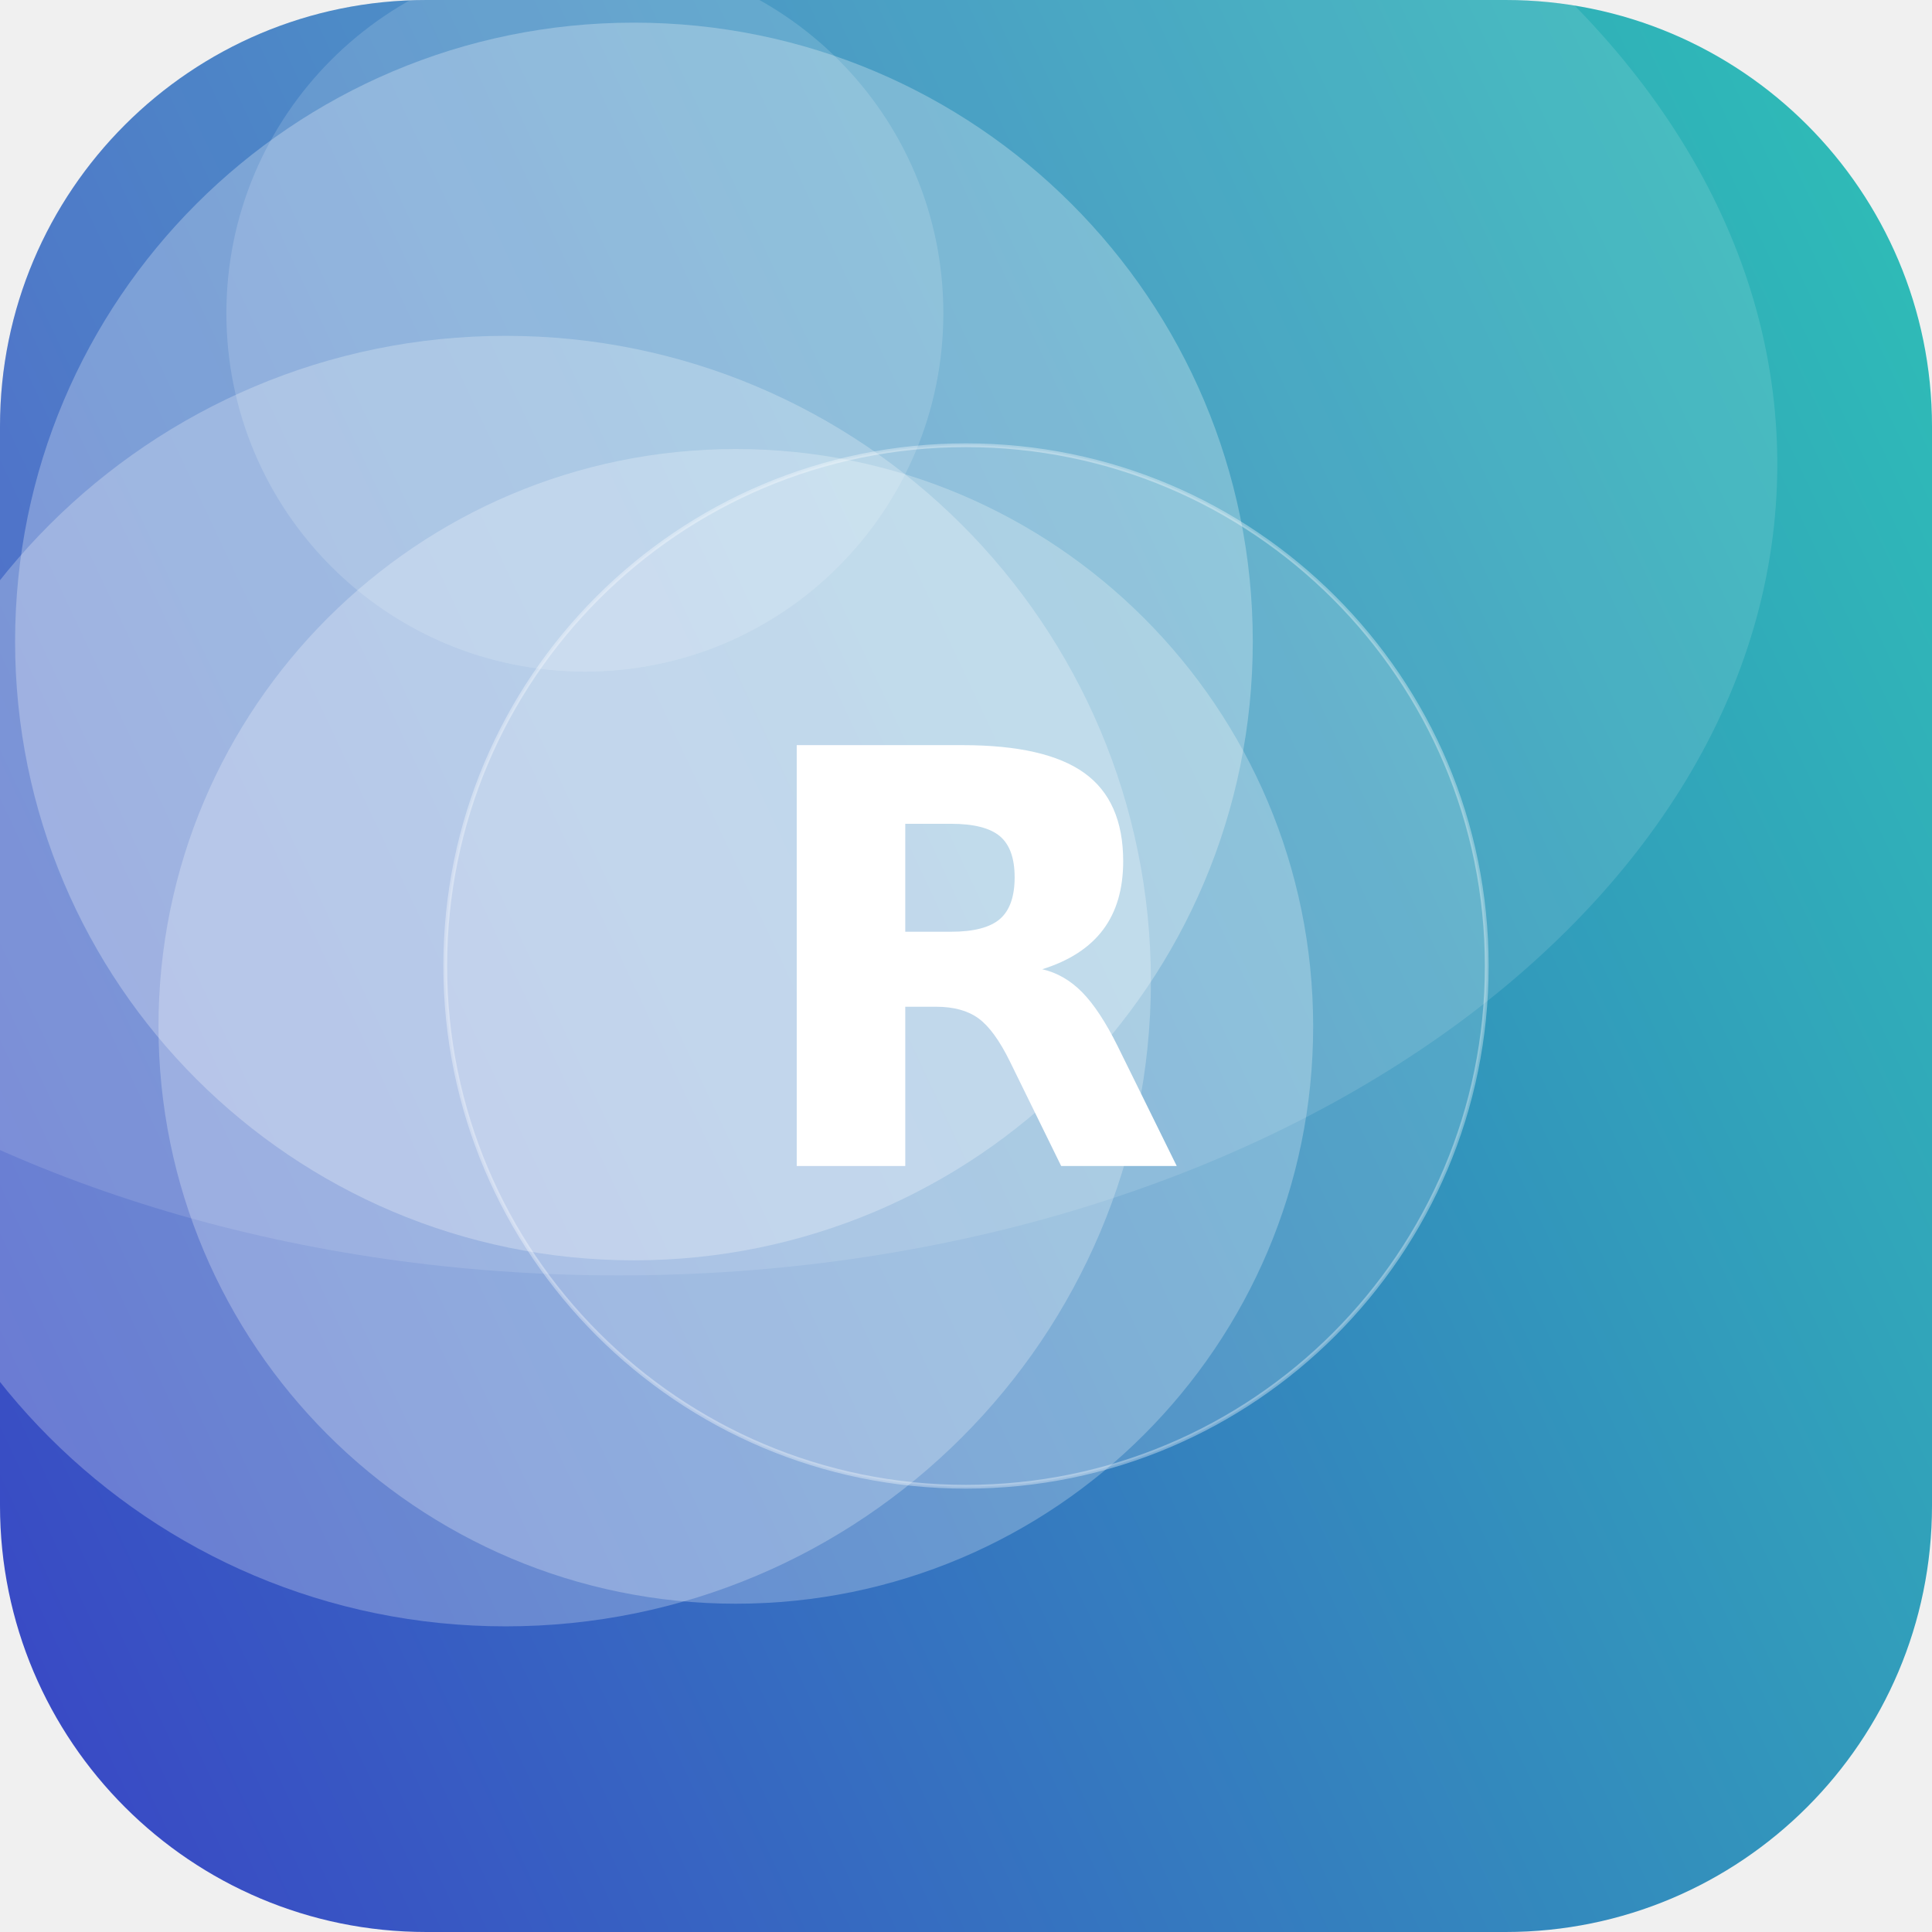
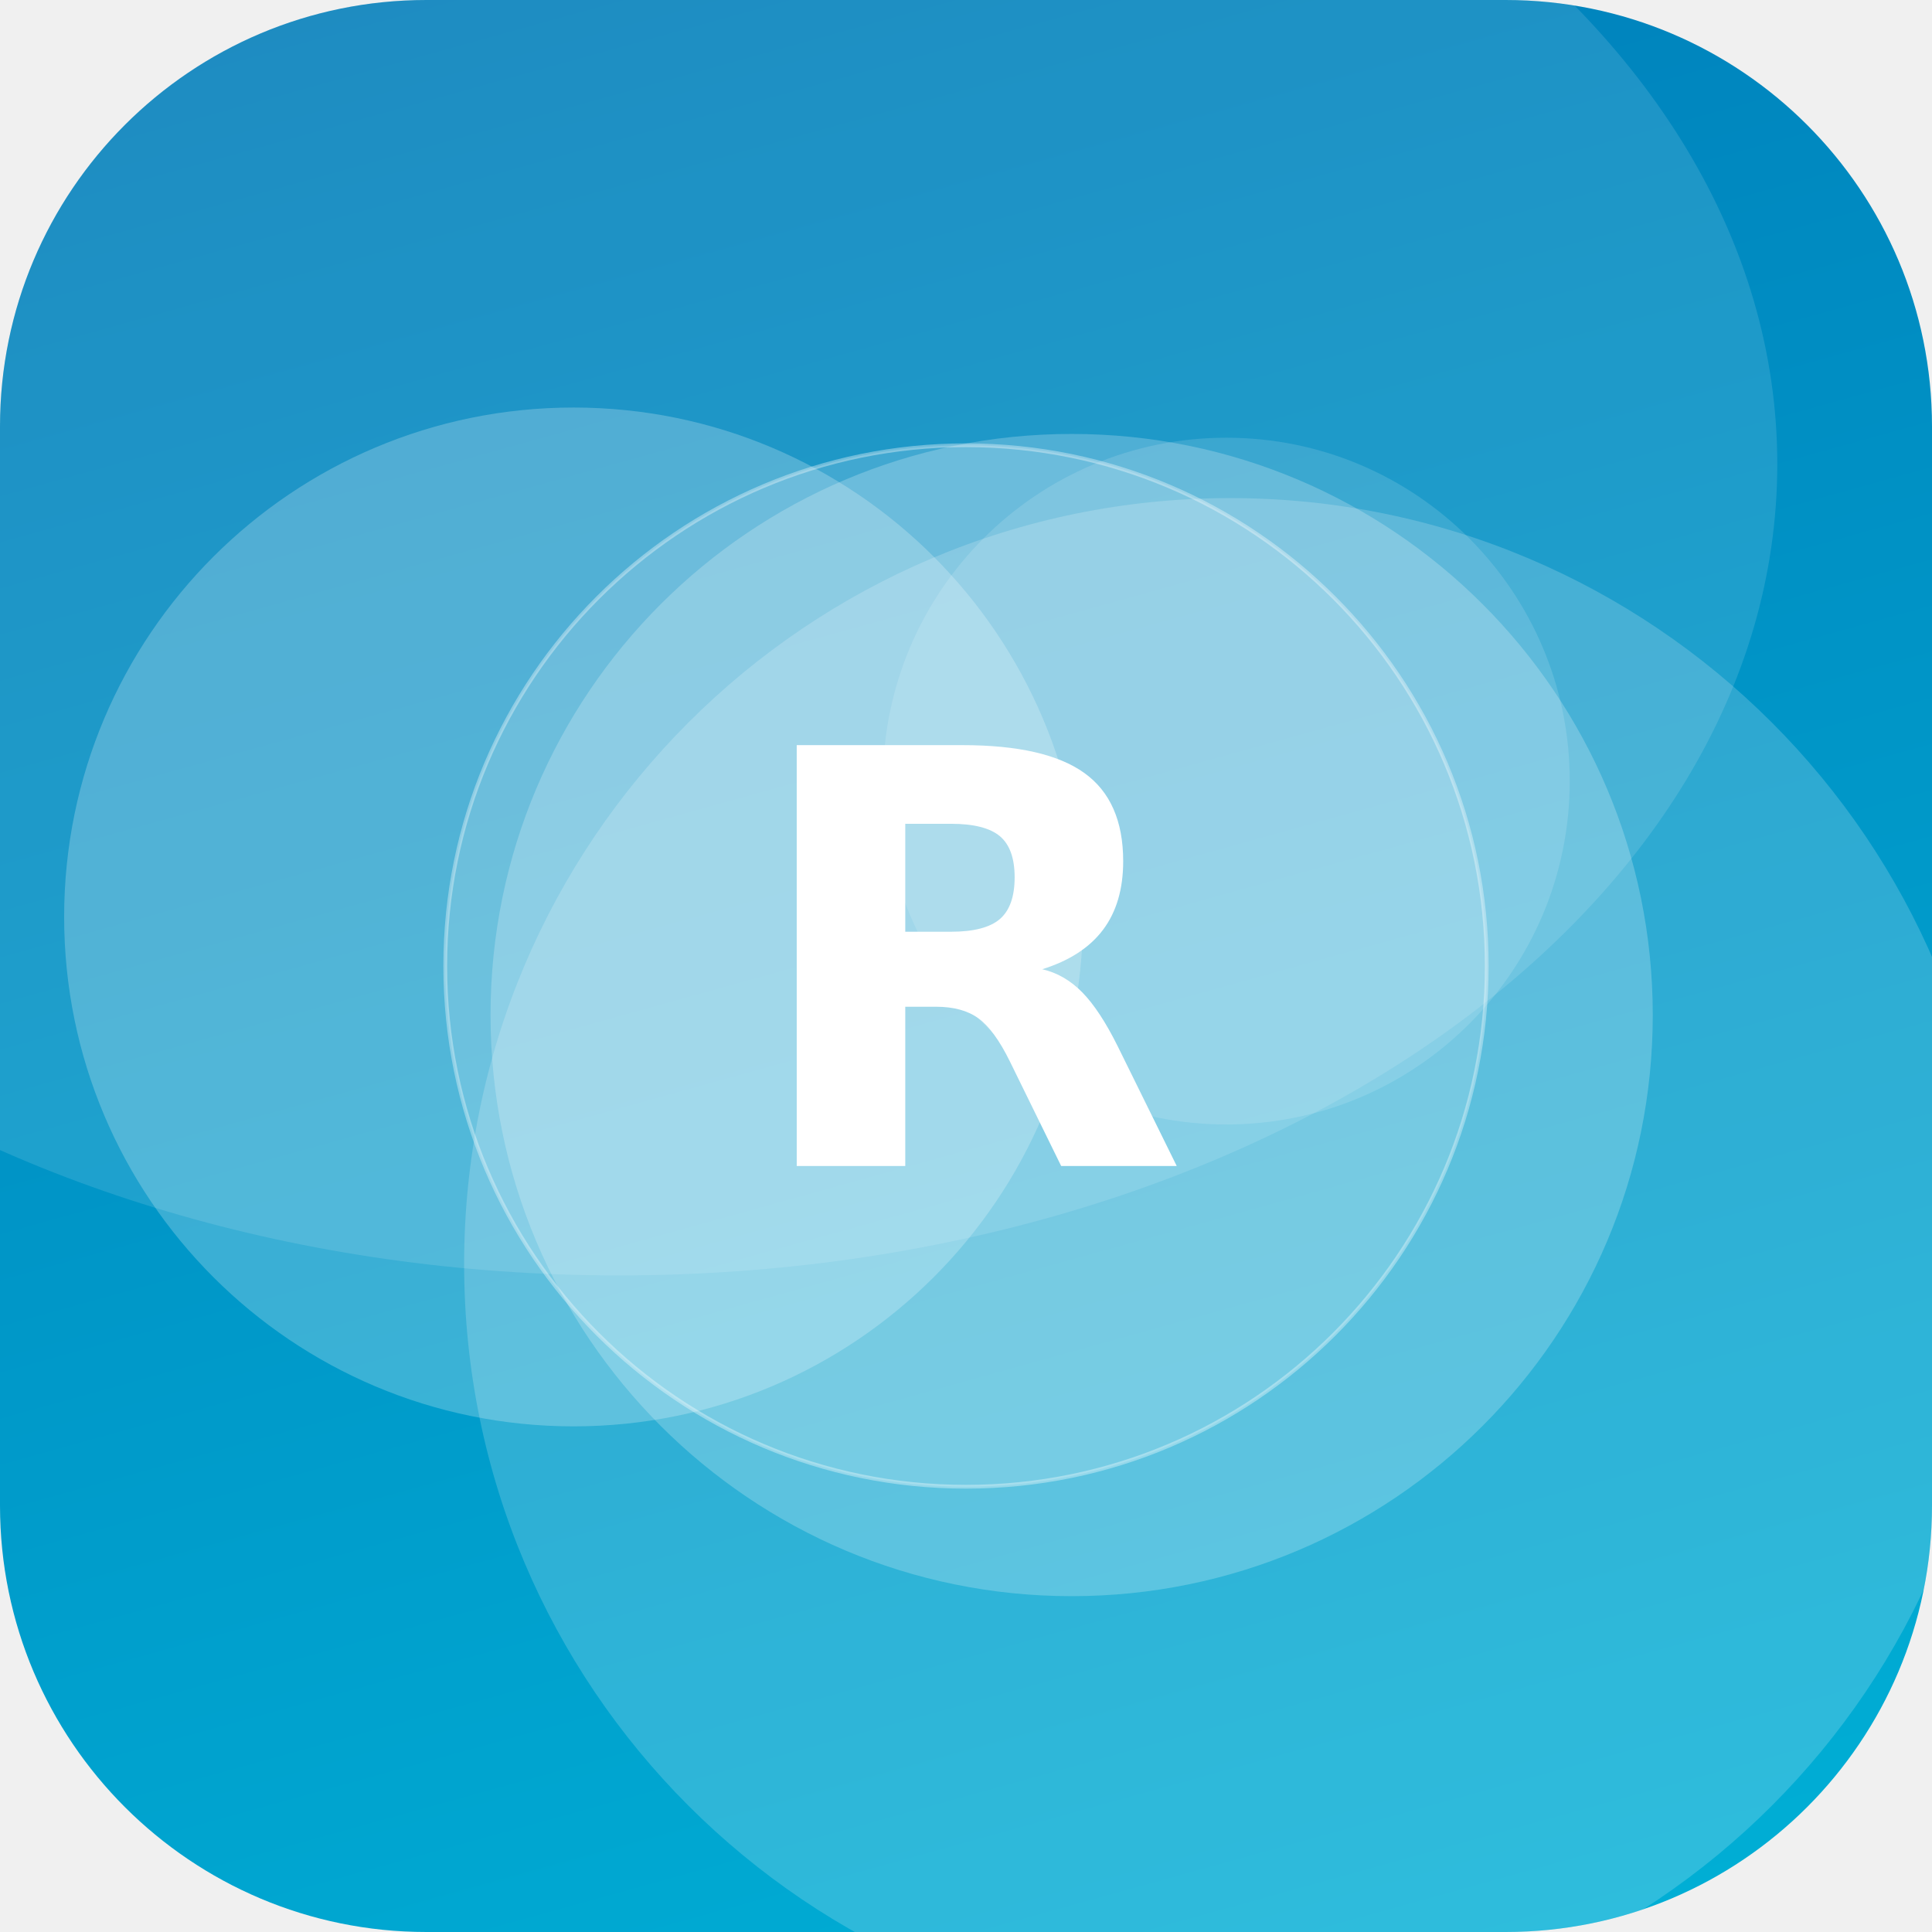
<svg xmlns="http://www.w3.org/2000/svg" width="512" height="512" viewBox="0 0 512 512">
  <defs>
-     <linearGradient id="g" x1="0" y1="0" x2="1" y2="1" gradientTransform="rotate(110 0.5 0.5)">
-       <stop offset="0" stop-color="#2EC4B6" />
-       <stop offset="1" stop-color="#3A41C6" />
+     <linearGradient id="g" x1="0" y1="0" x2="1" y2="1" gradientTransform="rotate(210 0.5 0.5)">
+       <stop offset="0" stop-color="#00B4D8" />
+       <stop offset="1" stop-color="#0077B6" />
    </linearGradient>
    <clipPath id="c">
      <rect width="512" height="512" rx="113" />
    </clipPath>
  </defs>
  <g clip-path="url(#c)">
    <rect width="512" height="512" fill="url(#g)" />
-     <circle cx="155" cy="83" r="95" fill="#FFFFFF" fill-opacity="0.15" />
-     <circle cx="134" cy="260" r="171" fill="#FFFFFF" fill-opacity="0.25" />
-     <circle cx="168" cy="170" r="164" fill="#FFFFFF" fill-opacity="0.27" />
-     <circle cx="195" cy="272" r="153" fill="#FFFFFF" fill-opacity="0.25" />
+     <circle cx="152" cy="243" r="135" fill="#FFFFFF" fill-opacity="0.23" />
+     <circle cx="284" cy="269" r="154" fill="#FFFFFF" fill-opacity="0.22" />
+     <circle cx="325" cy="207" r="91" fill="#FFFFFF" fill-opacity="0.13" />
+     <circle cx="326" cy="335" r="203" fill="#FFFFFF" fill-opacity="0.18" />
    <ellipse cx="164" cy="123" rx="307" ry="215" fill="#FFFFFF" fill-opacity="0.12" />
    <circle cx="256" cy="256" r="138" fill="#FFFFFF" fill-opacity="0.16" stroke="#FFFFFF" stroke-opacity="0.35" />
    <text x="50%" y="50%" dy="53" text-anchor="middle" font-family="DejaVu Sans, Helvetica, Arial, sans-serif" font-weight="bold" font-size="153" fill="#FFFFFF">R</text>
  </g>
</svg>
